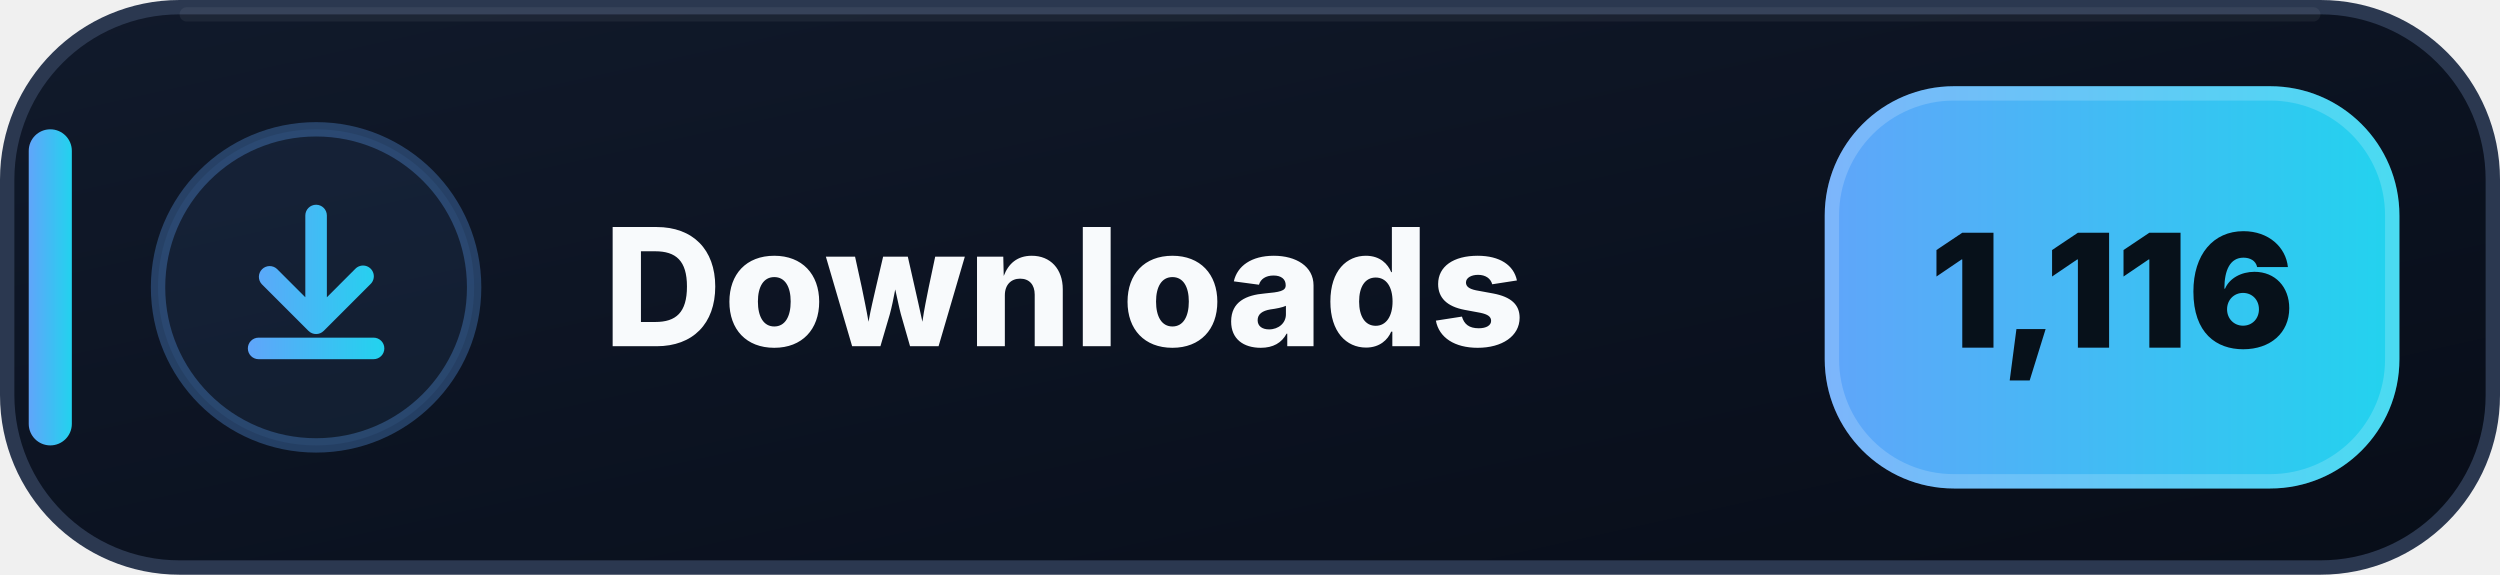
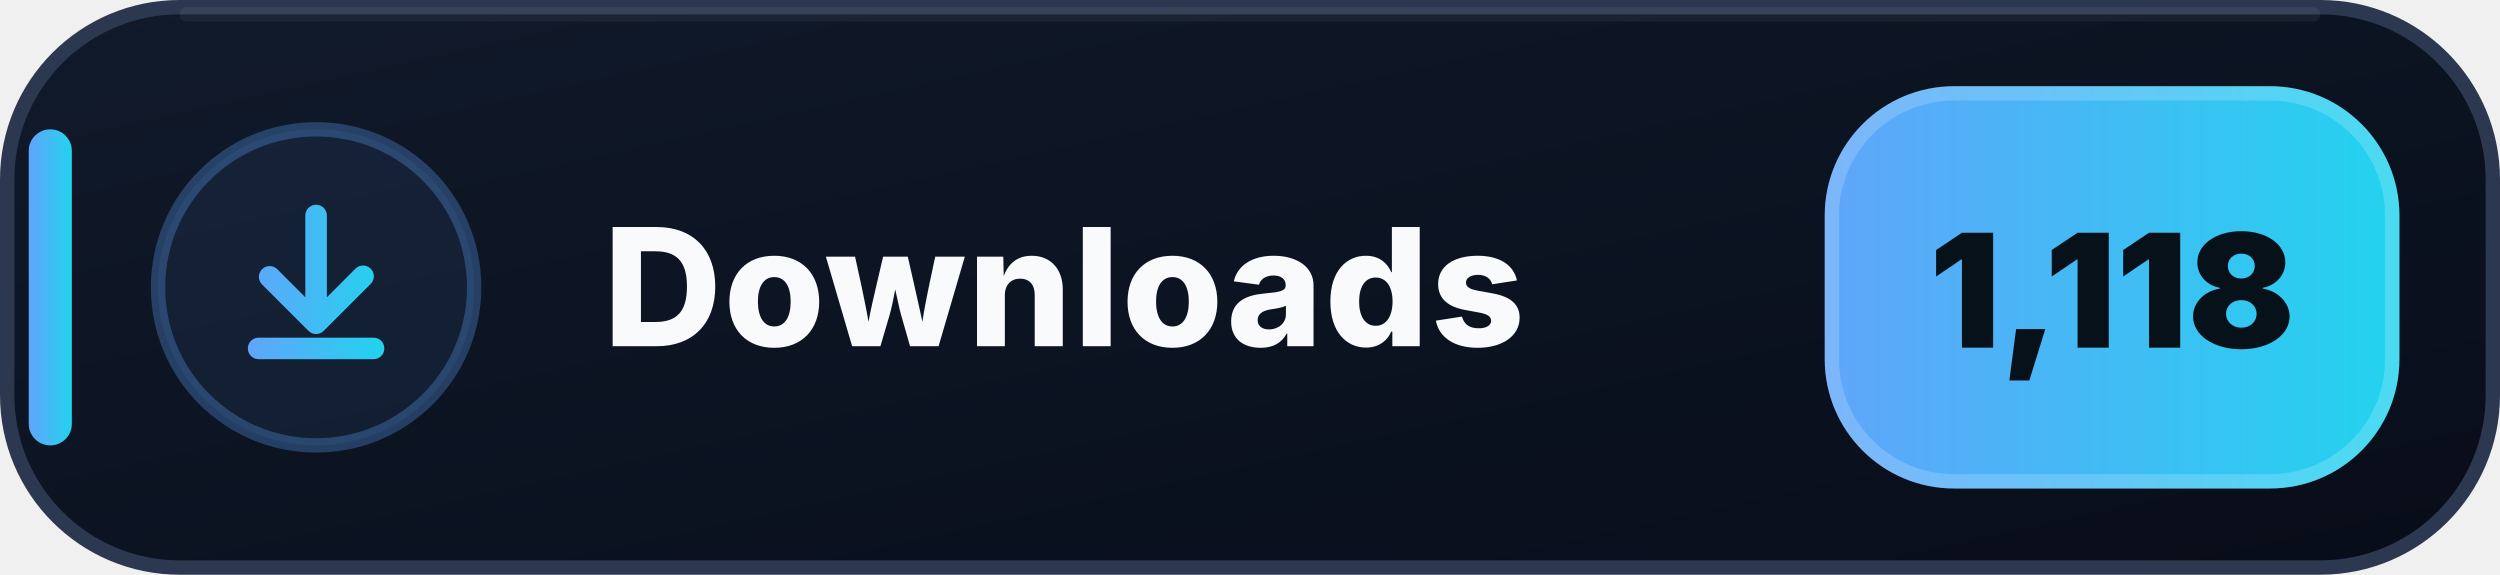
- <svg xmlns="http://www.w3.org/2000/svg" width="174" height="40" viewBox="0 0 174 40" role="img" aria-label="Downloads: 1,116">
+ <svg xmlns="http://www.w3.org/2000/svg" width="174" height="40" viewBox="0 0 174 40" role="img" aria-label="Downloads: 1,118">
  <defs>
    <linearGradient id="downloads-bg" x1="0" y1="0" x2="1" y2="1">
      <stop offset="0" stop-color="#111A2B" />
      <stop offset=".58" stop-color="#0B1220" />
      <stop offset="1" stop-color="#080D18" />
    </linearGradient>
    <linearGradient id="downloads-accent" x1="0" y1="0" x2="1" y2="0">
      <stop offset="0" stop-color="#60A5FA" />
      <stop offset="1" stop-color="#22D3EE" />
    </linearGradient>
  </defs>
  <rect x=".5" y=".5" width="173" height="39" rx="12" fill="url(#downloads-bg)" stroke="#2B3850" />
  <path d="M13 1h148" stroke="#FFFFFF" stroke-opacity=".055" stroke-linecap="round" />
  <rect x="2" y="9" width="3" height="22" rx="1.5" fill="url(#downloads-accent)" />
  <circle cx="22" cy="20" r="11" fill="#60A5FA" fill-opacity=".075" stroke="#60A5FA" stroke-opacity=".3" />
  <g transform="translate(14 12)" fill="url(#downloads-accent)">
    <path d="M8 2.25a.75.75 0 0 1 .75.75v5.69l1.97-1.97a.75.75 0 1 1 1.06 1.06l-3.25 3.25a.75.75 0 0 1-1.06 0L4.22 7.78a.75.75 0 0 1 1.06-1.06l1.97 1.97V3A.75.75 0 0 1 8 2.25Zm-4.75 10a.75.75 0 0 1 .75-.75h8a.75.75 0 0 1 0 1.5H4a.75.75 0 0 1-.75-.75Z" />
  </g>
  <text x="42" y="24.1" fill="#F8FAFC" font-family="Segoe UI,Inter,Arial,sans-serif" font-size="11.4" font-weight="800" letter-spacing=".12">Downloads</text>
  <rect x="127" y="6" width="40" height="28" rx="9" fill="url(#downloads-accent)" />
  <rect x="127.5" y="6.5" width="39" height="27" rx="8.5" fill="none" stroke="#FFFFFF" stroke-opacity=".18" />
-   <text x="147" y="24.2" text-anchor="middle" fill="#07111A" font-family="Segoe UI,Inter,Arial,sans-serif" font-size="11" font-weight="900">1,116</text>
+   <text x="147" y="24.2" text-anchor="middle" fill="#07111A" font-family="Segoe UI,Inter,Arial,sans-serif" font-size="11" font-weight="900">1,118</text>
</svg>
